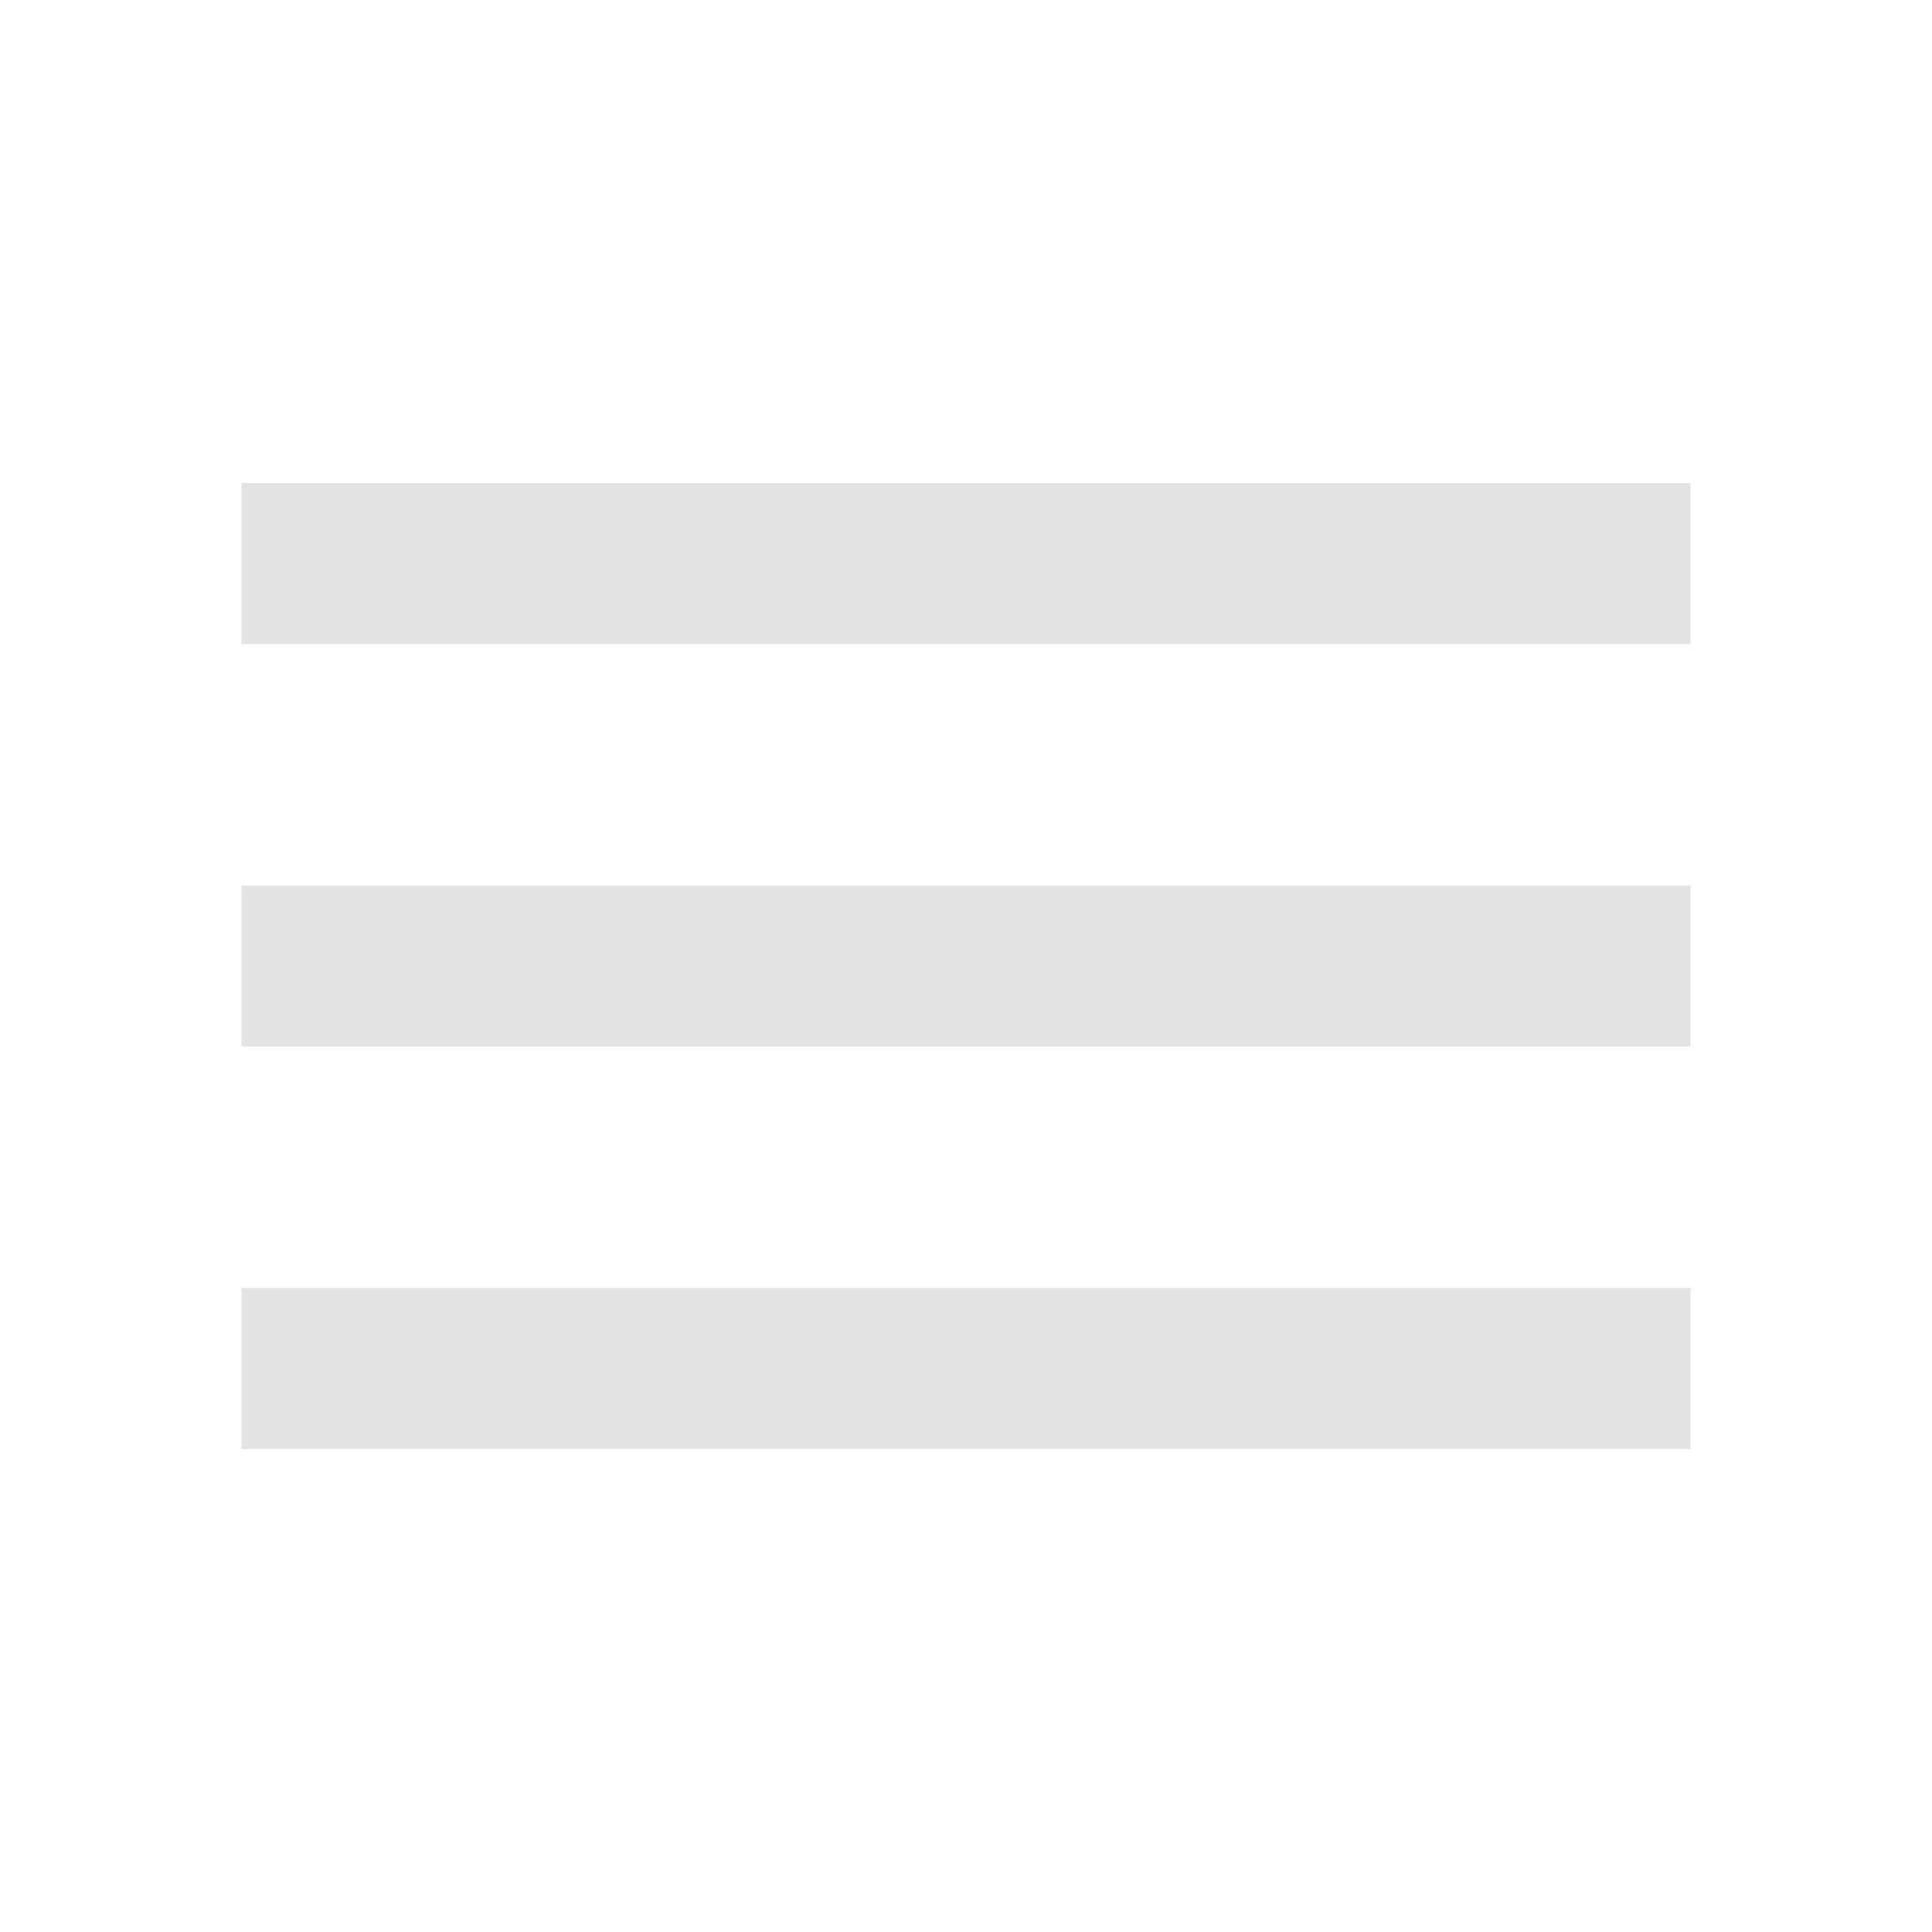
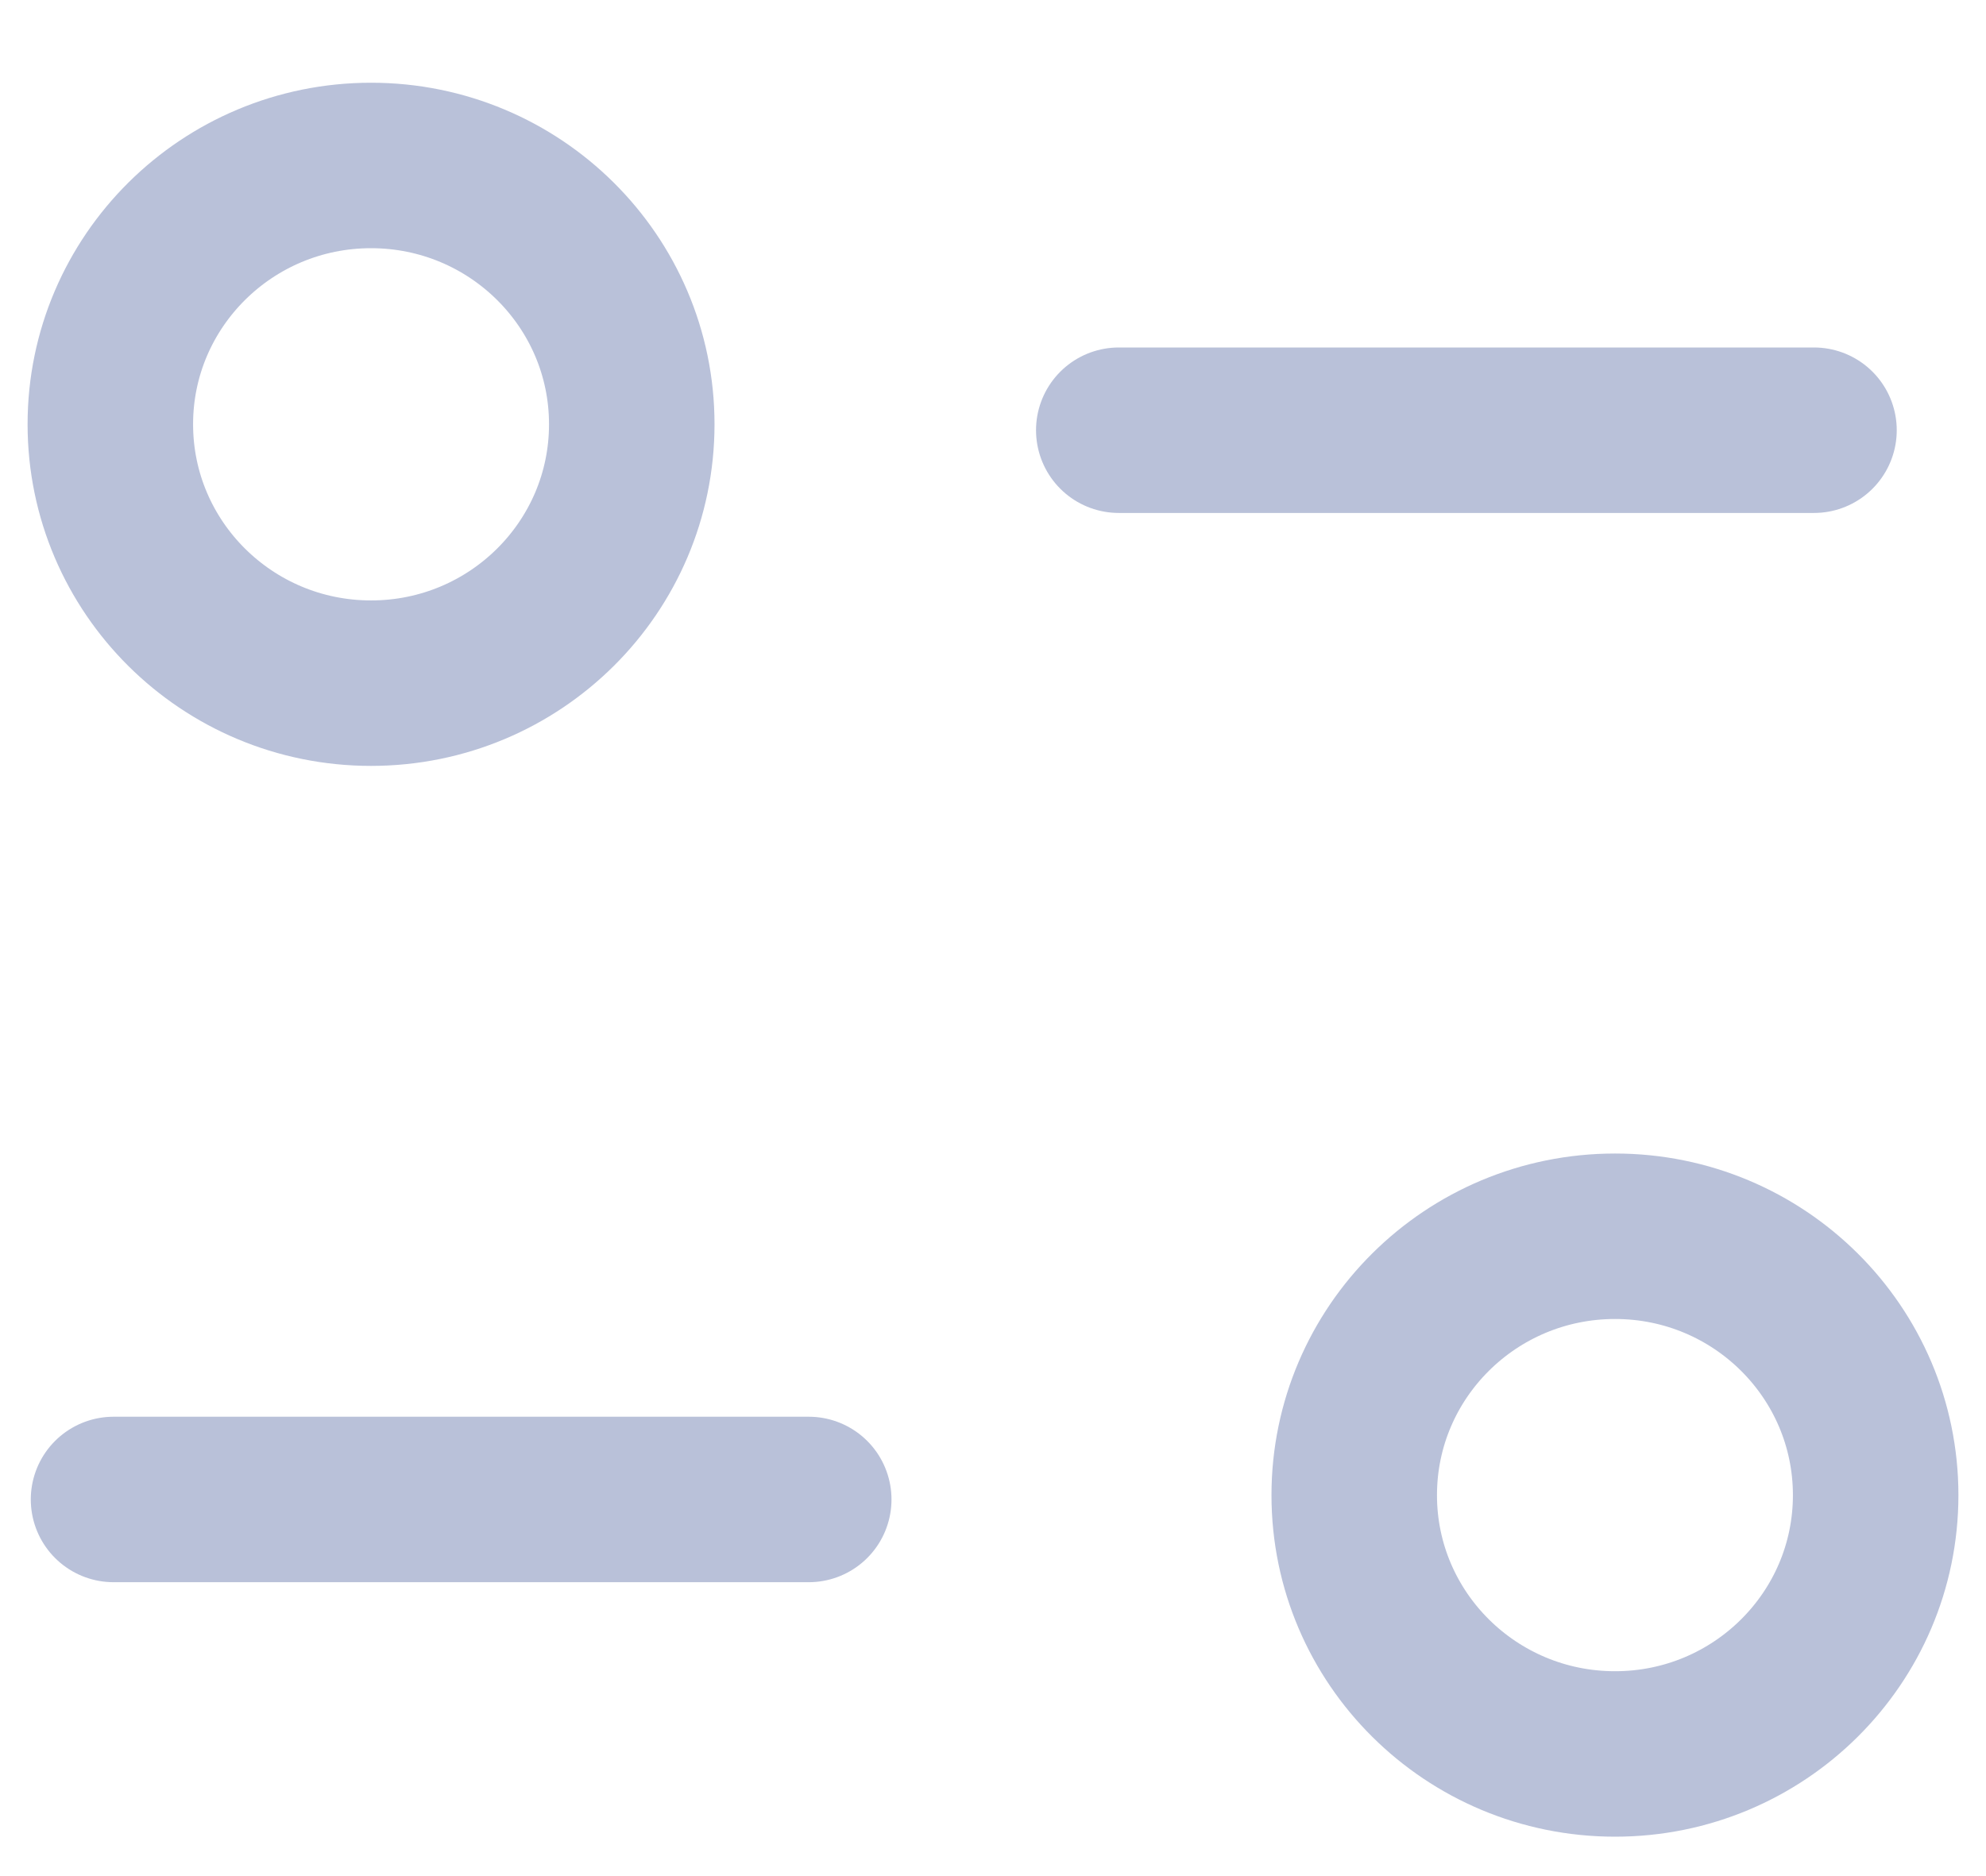
- <svg xmlns="http://www.w3.org/2000/svg" height="24px" viewBox="0 -960 960 960" width="24px" fill="#e3e3e3">
-   <path d="M120-240v-80h720v80H120Zm0-200v-80h720v80H120Zm0-200v-80h720v80H120Z" />
+ <svg xmlns="http://www.w3.org/2000/svg" width="18" height="17" viewBox="0 0 18 17" fill="none">
+   <path d="M7.33 13.593H1.029" stroke="#B9C1D9" stroke-width="1.5" stroke-linecap="round" stroke-linejoin="round" />
+   <path d="M10.14 3.9H16.441" stroke="#B9C1D9" stroke-width="1.5" stroke-linecap="round" stroke-linejoin="round" />
+   <path fill-rule="evenodd" clip-rule="evenodd" d="M5.726 3.846C5.726 2.551 4.668 1.5 3.363 1.5C2.058 1.5 1 2.551 1 3.846C1 5.142 2.058 6.193 3.363 6.193C4.668 6.193 5.726 5.142 5.726 3.846Z" stroke="#B9C1D9" stroke-width="1.5" stroke-linecap="round" stroke-linejoin="round" />
+   <path fill-rule="evenodd" clip-rule="evenodd" d="M17 13.554C17 12.258 15.943 11.207 14.638 11.207C13.332 11.207 12.274 12.258 12.274 13.554C12.274 14.849 13.332 15.9 14.638 15.9C15.943 15.9 17 14.849 17 13.554Z" stroke="#B9C1D9" stroke-width="1.5" stroke-linecap="round" stroke-linejoin="round" />
</svg>
